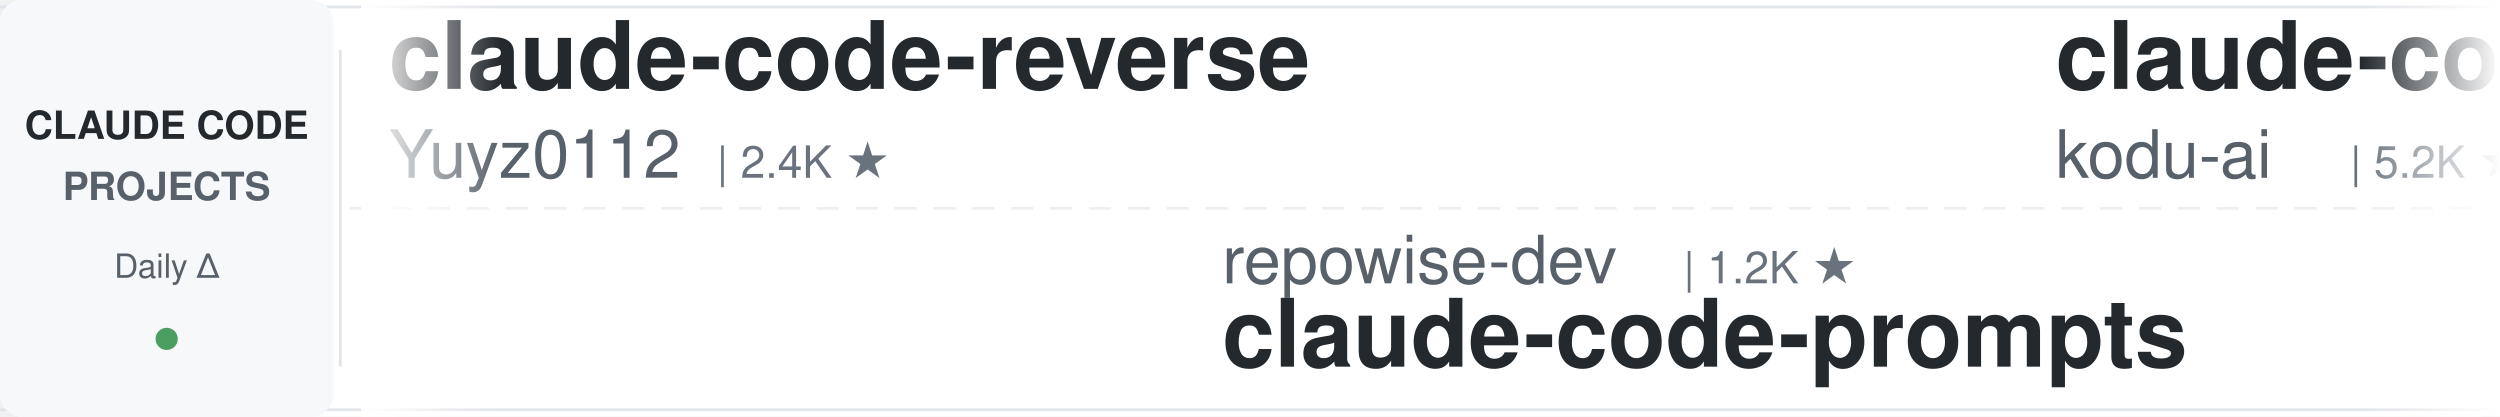
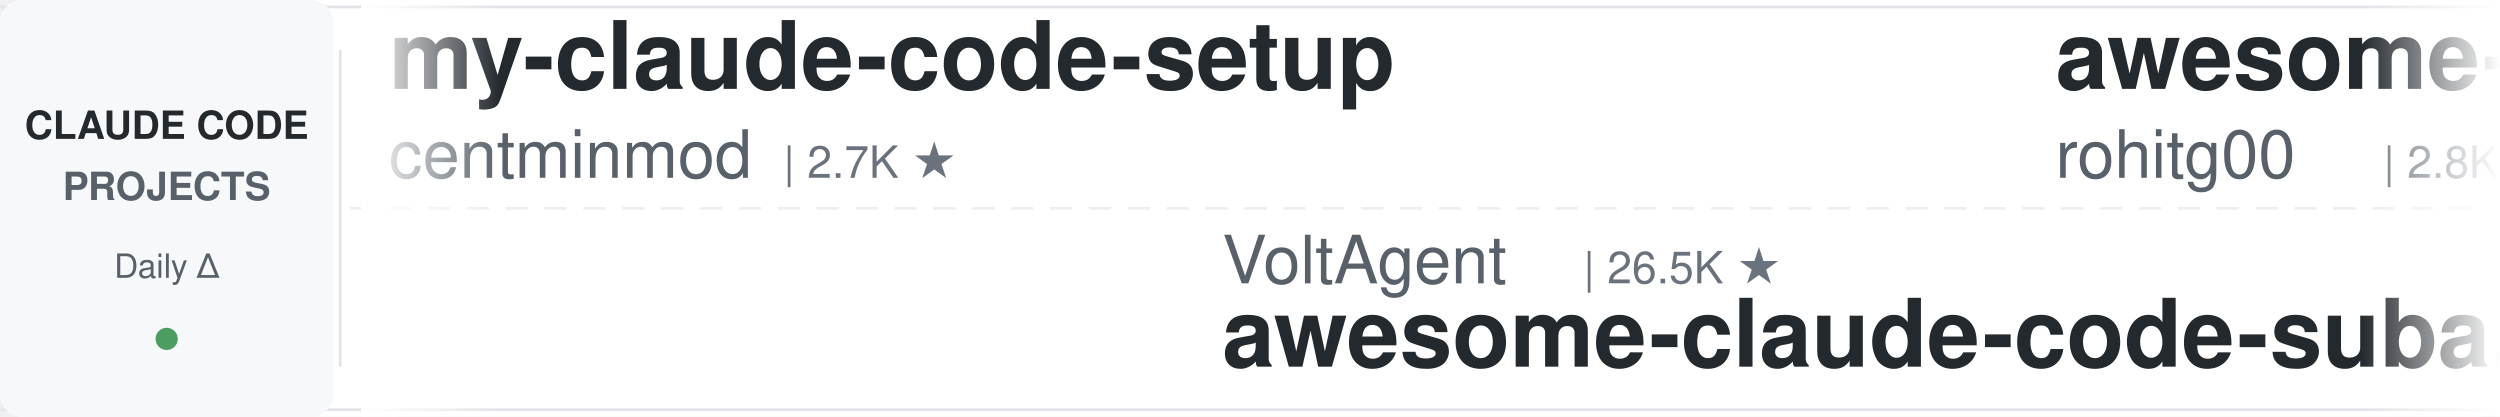
<svg xmlns="http://www.w3.org/2000/svg" width="900" height="150">
  <defs>
    <linearGradient id="leftFade" x1="0%" y1="0%" x2="100%" y2="0%">
      <stop offset="0%" style="stop-color:#ffffff;stop-opacity:1" />
      <stop offset="100%" style="stop-color:#ffffff;stop-opacity:0" />
    </linearGradient>
    <linearGradient id="rightFade" x1="0%" y1="0%" x2="100%" y2="0%">
      <stop offset="0%" style="stop-color:#ffffff;stop-opacity:0" />
      <stop offset="100%" style="stop-color:#ffffff;stop-opacity:1" />
    </linearGradient>
  </defs>
  <rect width="900" height="150" fill="#ffffff" rx="8" />
  <rect x="0" y="2" width="900" height="1" fill="#e1e4e8" />
  <rect x="0" y="147" width="900" height="1" fill="#e1e4e8" />
  <line x1="0" y1="75" x2="900" y2="75" stroke="#e1e4e8" stroke-width="1" stroke-dasharray="8 6" opacity="0.6" />
  <rect x="0" y="0" width="120" height="150" fill="#f6f8fa" rx="8" />
  <text x="60" y="50" font-family="-apple-system, BlinkMacSystemFont, 'Segoe UI', Helvetica, Arial, sans-serif" font-size="14" font-weight="600" fill="#24292e" text-anchor="middle">CLAUDE CODE</text>
  <text x="60" y="72" font-family="-apple-system, BlinkMacSystemFont, 'Segoe UI', Helvetica, Arial, sans-serif" font-size="14" font-weight="600" fill="#586069" text-anchor="middle">PROJECTS</text>
  <text x="60" y="100" font-family="-apple-system, BlinkMacSystemFont, 'Segoe UI', Helvetica, Arial, sans-serif" font-size="12" font-weight="500" fill="#586069" text-anchor="middle">Daily Δ</text>
  <circle cx="60" cy="122" r="4" fill="#22863a" opacity="0.8" />
  <rect x="122" y="18" width="1" height="114" fill="#e1e4e8" />
  <clipPath id="tickerClip">
    <rect x="130" y="0" width="770" height="150" />
  </clipPath>
  <g clip-path="url(#tickerClip)">
    <g id="tickerItems">
      <animateTransform attributeName="transform" attributeType="XML" type="translate" from="0 0" to="-3000 0" dur="54s" repeatCount="indefinite" />
      <g transform="translate(0, 0)">
-         <text x="140" y="32" font-family="-apple-system, BlinkMacSystemFont, 'Segoe UI', Helvetica, Arial, sans-serif" font-size="34" font-weight="600" fill="#24292e">claude-code-reverse</text>
-         <text x="140" y="64" font-family="-apple-system, BlinkMacSystemFont, 'Segoe UI', Helvetica, Arial, sans-serif" font-size="24" font-weight="400" fill="#586069">Yuyz0112</text>
-         <text x="258" y="64" font-family="-apple-system, BlinkMacSystemFont, 'Segoe UI', Helvetica, Arial, sans-serif" font-size="16" font-weight="500" fill="#6a737d">| 2.4K ★</text>
+         <text x="140" y="32" font-family="-apple-system, BlinkMacSystemFont, 'Segoe UI', Helvetica, Arial, sans-serif" font-size="34" font-weight="600" fill="#24292e">my-claude-code-setup</text>
+         <text x="140" y="64" font-family="-apple-system, BlinkMacSystemFont, 'Segoe UI', Helvetica, Arial, sans-serif" font-size="24" font-weight="400" fill="#586069">centminmod</text>
+         <text x="282" y="64" font-family="-apple-system, BlinkMacSystemFont, 'Segoe UI', Helvetica, Arial, sans-serif" font-size="16" font-weight="500" fill="#6a737d">| 2.7K ★</text>
      </g>
      <g transform="translate(300, 0)">
-         <text x="140" y="102" font-family="-apple-system, BlinkMacSystemFont, 'Segoe UI', Helvetica, Arial, sans-serif" font-size="24" font-weight="400" fill="#586069">repowise-dev</text>
-         <text x="306" y="102" font-family="-apple-system, BlinkMacSystemFont, 'Segoe UI', Helvetica, Arial, sans-serif" font-size="16" font-weight="500" fill="#6a737d">| 1.2K ★</text>
-         <text x="140" y="132" font-family="-apple-system, BlinkMacSystemFont, 'Segoe UI', Helvetica, Arial, sans-serif" font-size="34" font-weight="600" fill="#24292e">claude-code-prompts</text>
+         <text x="140" y="102" font-family="-apple-system, BlinkMacSystemFont, 'Segoe UI', Helvetica, Arial, sans-serif" font-size="24" font-weight="400" fill="#586069">VoltAgent</text>
+         <text x="270" y="102" font-family="-apple-system, BlinkMacSystemFont, 'Segoe UI', Helvetica, Arial, sans-serif" font-size="16" font-weight="500" fill="#6a737d">| 26.5K ★</text>
+         <text x="140" y="132" font-family="-apple-system, BlinkMacSystemFont, 'Segoe UI', Helvetica, Arial, sans-serif" font-size="34" font-weight="600" fill="#24292e">awesome-claude-code-suba...</text>
      </g>
      <g transform="translate(600, 0)">
-         <text x="140" y="32" font-family="-apple-system, BlinkMacSystemFont, 'Segoe UI', Helvetica, Arial, sans-serif" font-size="34" font-weight="600" fill="#24292e">claude-coder</text>
-         <text x="140" y="64" font-family="-apple-system, BlinkMacSystemFont, 'Segoe UI', Helvetica, Arial, sans-serif" font-size="24" font-weight="400" fill="#586069">kodu-ai</text>
-         <text x="246" y="64" font-family="-apple-system, BlinkMacSystemFont, 'Segoe UI', Helvetica, Arial, sans-serif" font-size="16" font-weight="500" fill="#6a737d">| 5.2K ★</text>
+         <text x="140" y="32" font-family="-apple-system, BlinkMacSystemFont, 'Segoe UI', Helvetica, Arial, sans-serif" font-size="34" font-weight="600" fill="#24292e">awesome-claude-code-tool...</text>
+         <text x="140" y="64" font-family="-apple-system, BlinkMacSystemFont, 'Segoe UI', Helvetica, Arial, sans-serif" font-size="24" font-weight="400" fill="#586069">rohitg00</text>
+         <text x="258" y="64" font-family="-apple-system, BlinkMacSystemFont, 'Segoe UI', Helvetica, Arial, sans-serif" font-size="16" font-weight="500" fill="#6a737d">| 2.8K ★</text>
      </g>
      <g transform="translate(900, 0)">
-         <text x="140" y="102" font-family="-apple-system, BlinkMacSystemFont, 'Segoe UI', Helvetica, Arial, sans-serif" font-size="24" font-weight="400" fill="#586069">ponponon</text>
-         <text x="258" y="102" font-family="-apple-system, BlinkMacSystemFont, 'Segoe UI', Helvetica, Arial, sans-serif" font-size="16" font-weight="500" fill="#6a737d">| 2.3K ★</text>
-         <text x="140" y="132" font-family="-apple-system, BlinkMacSystemFont, 'Segoe UI', Helvetica, Arial, sans-serif" font-size="34" font-weight="600" fill="#24292e">claude_code_src</text>
+         <text x="140" y="102" font-family="-apple-system, BlinkMacSystemFont, 'Segoe UI', Helvetica, Arial, sans-serif" font-size="24" font-weight="400" fill="#586069">JrCx7scC</text>
+         <text x="258" y="102" font-family="-apple-system, BlinkMacSystemFont, 'Segoe UI', Helvetica, Arial, sans-serif" font-size="16" font-weight="500" fill="#6a737d">| 377 ★</text>
+         <text x="140" y="132" font-family="-apple-system, BlinkMacSystemFont, 'Segoe UI', Helvetica, Arial, sans-serif" font-size="34" font-weight="600" fill="#24292e">claude-code-source</text>
      </g>
      <g transform="translate(1200, 0)">
-         <text x="140" y="32" font-family="-apple-system, BlinkMacSystemFont, 'Segoe UI', Helvetica, Arial, sans-serif" font-size="34" font-weight="600" fill="#24292e">claude-code-source</text>
-         <text x="140" y="64" font-family="-apple-system, BlinkMacSystemFont, 'Segoe UI', Helvetica, Arial, sans-serif" font-size="24" font-weight="400" fill="#586069">JrCx7scC</text>
-         <text x="258" y="64" font-family="-apple-system, BlinkMacSystemFont, 'Segoe UI', Helvetica, Arial, sans-serif" font-size="16" font-weight="500" fill="#6a737d">| 377 ★</text>
+         <text x="140" y="32" font-family="-apple-system, BlinkMacSystemFont, 'Segoe UI', Helvetica, Arial, sans-serif" font-size="34" font-weight="600" fill="#24292e">claude-code-showcase</text>
+         <text x="140" y="64" font-family="-apple-system, BlinkMacSystemFont, 'Segoe UI', Helvetica, Arial, sans-serif" font-size="24" font-weight="400" fill="#586069">ChrisWiles</text>
+         <text x="282" y="64" font-family="-apple-system, BlinkMacSystemFont, 'Segoe UI', Helvetica, Arial, sans-serif" font-size="16" font-weight="500" fill="#6a737d">| 6.1K ★</text>
      </g>
      <g transform="translate(1500, 0)">
-         <text x="140" y="102" font-family="-apple-system, BlinkMacSystemFont, 'Segoe UI', Helvetica, Arial, sans-serif" font-size="24" font-weight="400" fill="#586069">huangjia2019</text>
-         <text x="306" y="102" font-family="-apple-system, BlinkMacSystemFont, 'Segoe UI', Helvetica, Arial, sans-serif" font-size="16" font-weight="500" fill="#6a737d">| 1.2K ★</text>
-         <text x="140" y="132" font-family="-apple-system, BlinkMacSystemFont, 'Segoe UI', Helvetica, Arial, sans-serif" font-size="34" font-weight="600" fill="#24292e">claude-code-engineering</text>
+         <text x="140" y="102" font-family="-apple-system, BlinkMacSystemFont, 'Segoe UI', Helvetica, Arial, sans-serif" font-size="24" font-weight="400" fill="#586069">zebbern</text>
+         <text x="246" y="102" font-family="-apple-system, BlinkMacSystemFont, 'Segoe UI', Helvetica, Arial, sans-serif" font-size="16" font-weight="500" fill="#6a737d">| 4.7K ★</text>
+         <text x="140" y="132" font-family="-apple-system, BlinkMacSystemFont, 'Segoe UI', Helvetica, Arial, sans-serif" font-size="34" font-weight="600" fill="#24292e">claude-code-guide</text>
      </g>
      <g transform="translate(1800, 0)">
-         <text x="140" y="32" font-family="-apple-system, BlinkMacSystemFont, 'Segoe UI', Helvetica, Arial, sans-serif" font-size="34" font-weight="600" fill="#24292e">claude-code-proxy</text>
-         <text x="140" y="64" font-family="-apple-system, BlinkMacSystemFont, 'Segoe UI', Helvetica, Arial, sans-serif" font-size="24" font-weight="400" fill="#586069">fuergaosi233</text>
-         <text x="306" y="64" font-family="-apple-system, BlinkMacSystemFont, 'Segoe UI', Helvetica, Arial, sans-serif" font-size="16" font-weight="500" fill="#6a737d">| 2.8K ★</text>
+         <text x="140" y="32" font-family="-apple-system, BlinkMacSystemFont, 'Segoe UI', Helvetica, Arial, sans-serif" font-size="34" font-weight="600" fill="#24292e">claude-code-settings</text>
+         <text x="140" y="64" font-family="-apple-system, BlinkMacSystemFont, 'Segoe UI', Helvetica, Arial, sans-serif" font-size="24" font-weight="400" fill="#586069">feiskyer</text>
+         <text x="258" y="64" font-family="-apple-system, BlinkMacSystemFont, 'Segoe UI', Helvetica, Arial, sans-serif" font-size="16" font-weight="500" fill="#6a737d">| 1.7K ★</text>
      </g>
      <g transform="translate(2100, 0)">
-         <text x="140" y="102" font-family="-apple-system, BlinkMacSystemFont, 'Segoe UI', Helvetica, Arial, sans-serif" font-size="24" font-weight="400" fill="#586069">Donchitos</text>
-         <text x="270" y="102" font-family="-apple-system, BlinkMacSystemFont, 'Segoe UI', Helvetica, Arial, sans-serif" font-size="16" font-weight="500" fill="#6a737d">| 38.7K ★</text>
-         <text x="140" y="132" font-family="-apple-system, BlinkMacSystemFont, 'Segoe UI', Helvetica, Arial, sans-serif" font-size="34" font-weight="600" fill="#24292e">Claude-Code-Game-Studios</text>
+         <text x="140" y="102" font-family="-apple-system, BlinkMacSystemFont, 'Segoe UI', Helvetica, Arial, sans-serif" font-size="24" font-weight="400" fill="#586069">ykdojo</text>
+         <text x="234" y="102" font-family="-apple-system, BlinkMacSystemFont, 'Segoe UI', Helvetica, Arial, sans-serif" font-size="16" font-weight="500" fill="#6a737d">| 10.3K ★</text>
+         <text x="140" y="132" font-family="-apple-system, BlinkMacSystemFont, 'Segoe UI', Helvetica, Arial, sans-serif" font-size="34" font-weight="600" fill="#24292e">claude-code-tips</text>
      </g>
      <g transform="translate(2400, 0)">
-         <text x="140" y="32" font-family="-apple-system, BlinkMacSystemFont, 'Segoe UI', Helvetica, Arial, sans-serif" font-size="34" font-weight="600" fill="#24292e">claude-code-telegram</text>
-         <text x="140" y="64" font-family="-apple-system, BlinkMacSystemFont, 'Segoe UI', Helvetica, Arial, sans-serif" font-size="24" font-weight="400" fill="#586069">overwirehq</text>
-         <text x="282" y="64" font-family="-apple-system, BlinkMacSystemFont, 'Segoe UI', Helvetica, Arial, sans-serif" font-size="16" font-weight="500" fill="#6a737d">| 2.8K ★</text>
+         <text x="140" y="32" font-family="-apple-system, BlinkMacSystemFont, 'Segoe UI', Helvetica, Arial, sans-serif" font-size="34" font-weight="600" fill="#24292e">claude-code-best-practic...</text>
+         <text x="140" y="64" font-family="-apple-system, BlinkMacSystemFont, 'Segoe UI', Helvetica, Arial, sans-serif" font-size="24" font-weight="400" fill="#586069">shanraisshan</text>
+         <text x="306" y="64" font-family="-apple-system, BlinkMacSystemFont, 'Segoe UI', Helvetica, Arial, sans-serif" font-size="16" font-weight="500" fill="#6a737d">| 69.0K ★</text>
      </g>
      <g transform="translate(2700, 0)">
-         <text x="140" y="102" font-family="-apple-system, BlinkMacSystemFont, 'Segoe UI', Helvetica, Arial, sans-serif" font-size="24" font-weight="400" fill="#586069">Windy3f3f3f3f</text>
-         <text x="318" y="102" font-family="-apple-system, BlinkMacSystemFont, 'Segoe UI', Helvetica, Arial, sans-serif" font-size="16" font-weight="500" fill="#6a737d">| 3.8K ★</text>
-         <text x="140" y="132" font-family="-apple-system, BlinkMacSystemFont, 'Segoe UI', Helvetica, Arial, sans-serif" font-size="34" font-weight="600" fill="#24292e">how-claude-code-works</text>
+         <text x="140" y="102" font-family="-apple-system, BlinkMacSystemFont, 'Segoe UI', Helvetica, Arial, sans-serif" font-size="24" font-weight="400" fill="#586069">AprilNEA</text>
+         <text x="258" y="102" font-family="-apple-system, BlinkMacSystemFont, 'Segoe UI', Helvetica, Arial, sans-serif" font-size="16" font-weight="500" fill="#6a737d">| 392 ★</text>
+         <text x="140" y="132" font-family="-apple-system, BlinkMacSystemFont, 'Segoe UI', Helvetica, Arial, sans-serif" font-size="34" font-weight="600" fill="#24292e">claude-code-source</text>
      </g>
      <g transform="translate(3000, 0)">
-         <text x="140" y="32" font-family="-apple-system, BlinkMacSystemFont, 'Segoe UI', Helvetica, Arial, sans-serif" font-size="34" font-weight="600" fill="#24292e">claude-code-reverse</text>
-         <text x="140" y="64" font-family="-apple-system, BlinkMacSystemFont, 'Segoe UI', Helvetica, Arial, sans-serif" font-size="24" font-weight="400" fill="#586069">Yuyz0112</text>
-         <text x="258" y="64" font-family="-apple-system, BlinkMacSystemFont, 'Segoe UI', Helvetica, Arial, sans-serif" font-size="16" font-weight="500" fill="#6a737d">| 2.4K ★</text>
+         <text x="140" y="32" font-family="-apple-system, BlinkMacSystemFont, 'Segoe UI', Helvetica, Arial, sans-serif" font-size="34" font-weight="600" fill="#24292e">my-claude-code-setup</text>
+         <text x="140" y="64" font-family="-apple-system, BlinkMacSystemFont, 'Segoe UI', Helvetica, Arial, sans-serif" font-size="24" font-weight="400" fill="#586069">centminmod</text>
+         <text x="282" y="64" font-family="-apple-system, BlinkMacSystemFont, 'Segoe UI', Helvetica, Arial, sans-serif" font-size="16" font-weight="500" fill="#6a737d">| 2.7K ★</text>
      </g>
      <g transform="translate(3300, 0)">
-         <text x="140" y="102" font-family="-apple-system, BlinkMacSystemFont, 'Segoe UI', Helvetica, Arial, sans-serif" font-size="24" font-weight="400" fill="#586069">repowise-dev</text>
-         <text x="306" y="102" font-family="-apple-system, BlinkMacSystemFont, 'Segoe UI', Helvetica, Arial, sans-serif" font-size="16" font-weight="500" fill="#6a737d">| 1.2K ★</text>
-         <text x="140" y="132" font-family="-apple-system, BlinkMacSystemFont, 'Segoe UI', Helvetica, Arial, sans-serif" font-size="34" font-weight="600" fill="#24292e">claude-code-prompts</text>
+         <text x="140" y="102" font-family="-apple-system, BlinkMacSystemFont, 'Segoe UI', Helvetica, Arial, sans-serif" font-size="24" font-weight="400" fill="#586069">VoltAgent</text>
+         <text x="270" y="102" font-family="-apple-system, BlinkMacSystemFont, 'Segoe UI', Helvetica, Arial, sans-serif" font-size="16" font-weight="500" fill="#6a737d">| 26.5K ★</text>
+         <text x="140" y="132" font-family="-apple-system, BlinkMacSystemFont, 'Segoe UI', Helvetica, Arial, sans-serif" font-size="34" font-weight="600" fill="#24292e">awesome-claude-code-suba...</text>
      </g>
      <g transform="translate(3600, 0)">
-         <text x="140" y="32" font-family="-apple-system, BlinkMacSystemFont, 'Segoe UI', Helvetica, Arial, sans-serif" font-size="34" font-weight="600" fill="#24292e">claude-coder</text>
-         <text x="140" y="64" font-family="-apple-system, BlinkMacSystemFont, 'Segoe UI', Helvetica, Arial, sans-serif" font-size="24" font-weight="400" fill="#586069">kodu-ai</text>
-         <text x="246" y="64" font-family="-apple-system, BlinkMacSystemFont, 'Segoe UI', Helvetica, Arial, sans-serif" font-size="16" font-weight="500" fill="#6a737d">| 5.2K ★</text>
+         <text x="140" y="32" font-family="-apple-system, BlinkMacSystemFont, 'Segoe UI', Helvetica, Arial, sans-serif" font-size="34" font-weight="600" fill="#24292e">awesome-claude-code-tool...</text>
+         <text x="140" y="64" font-family="-apple-system, BlinkMacSystemFont, 'Segoe UI', Helvetica, Arial, sans-serif" font-size="24" font-weight="400" fill="#586069">rohitg00</text>
+         <text x="258" y="64" font-family="-apple-system, BlinkMacSystemFont, 'Segoe UI', Helvetica, Arial, sans-serif" font-size="16" font-weight="500" fill="#6a737d">| 2.8K ★</text>
      </g>
      <g transform="translate(3900, 0)">
-         <text x="140" y="102" font-family="-apple-system, BlinkMacSystemFont, 'Segoe UI', Helvetica, Arial, sans-serif" font-size="24" font-weight="400" fill="#586069">ponponon</text>
-         <text x="258" y="102" font-family="-apple-system, BlinkMacSystemFont, 'Segoe UI', Helvetica, Arial, sans-serif" font-size="16" font-weight="500" fill="#6a737d">| 2.3K ★</text>
-         <text x="140" y="132" font-family="-apple-system, BlinkMacSystemFont, 'Segoe UI', Helvetica, Arial, sans-serif" font-size="34" font-weight="600" fill="#24292e">claude_code_src</text>
+         <text x="140" y="102" font-family="-apple-system, BlinkMacSystemFont, 'Segoe UI', Helvetica, Arial, sans-serif" font-size="24" font-weight="400" fill="#586069">JrCx7scC</text>
+         <text x="258" y="102" font-family="-apple-system, BlinkMacSystemFont, 'Segoe UI', Helvetica, Arial, sans-serif" font-size="16" font-weight="500" fill="#6a737d">| 377 ★</text>
+         <text x="140" y="132" font-family="-apple-system, BlinkMacSystemFont, 'Segoe UI', Helvetica, Arial, sans-serif" font-size="34" font-weight="600" fill="#24292e">claude-code-source</text>
      </g>
    </g>
  </g>
  <rect x="130" y="0" width="50" height="150" fill="url(#leftFade)" />
  <rect x="850" y="0" width="50" height="150" fill="url(#rightFade)" />
</svg>
